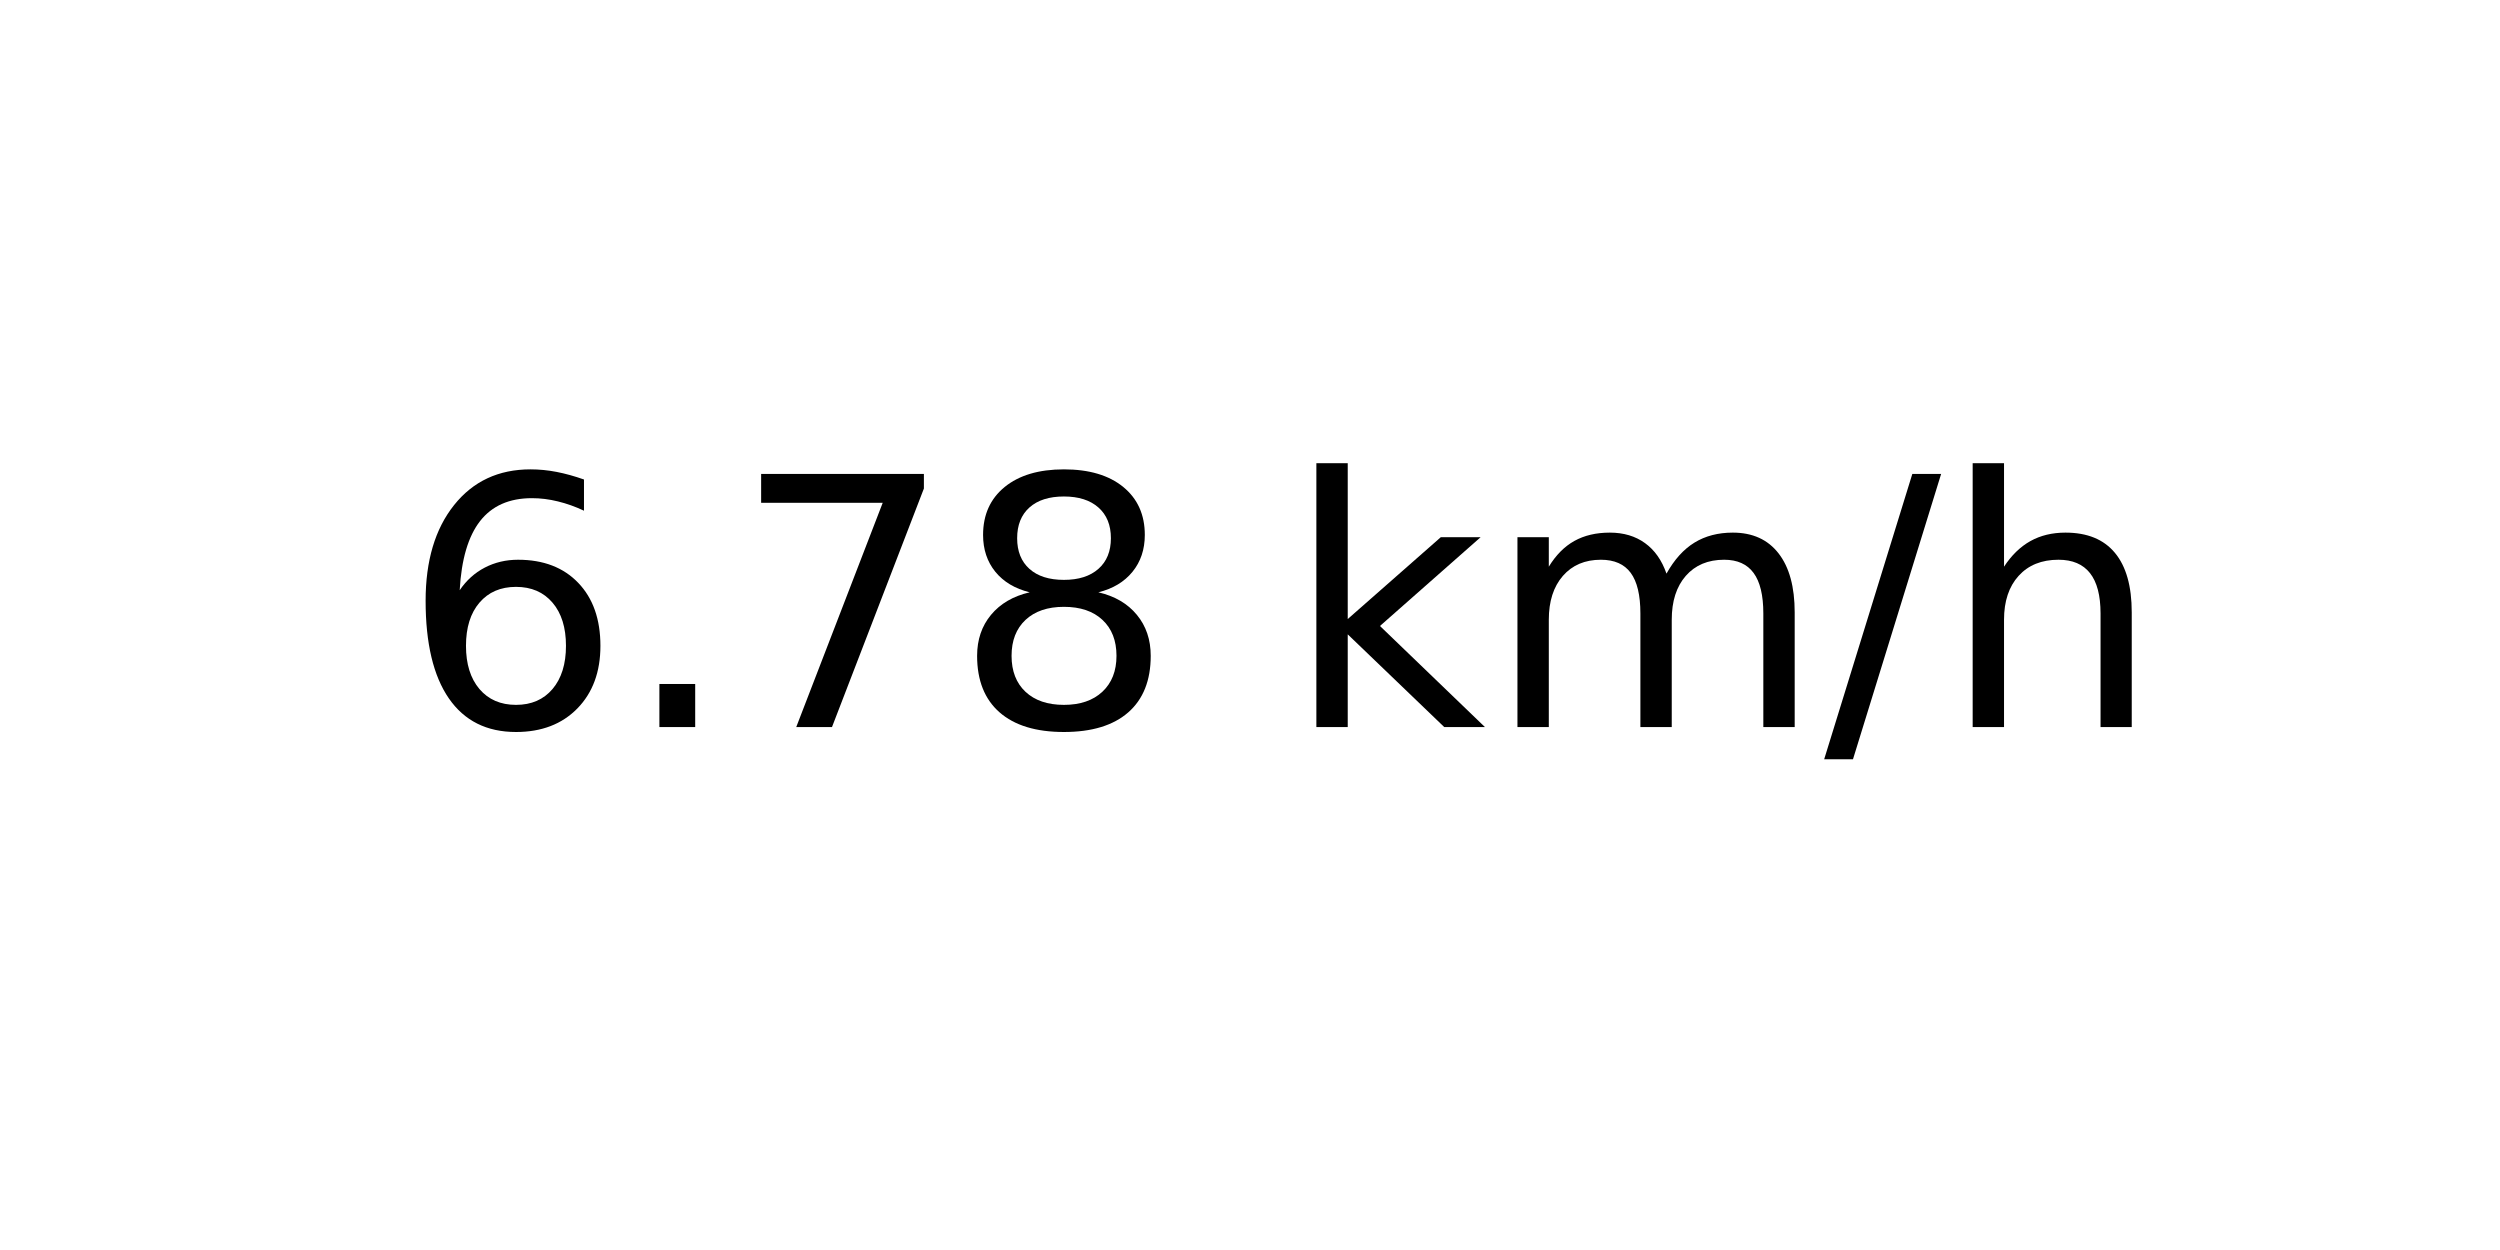
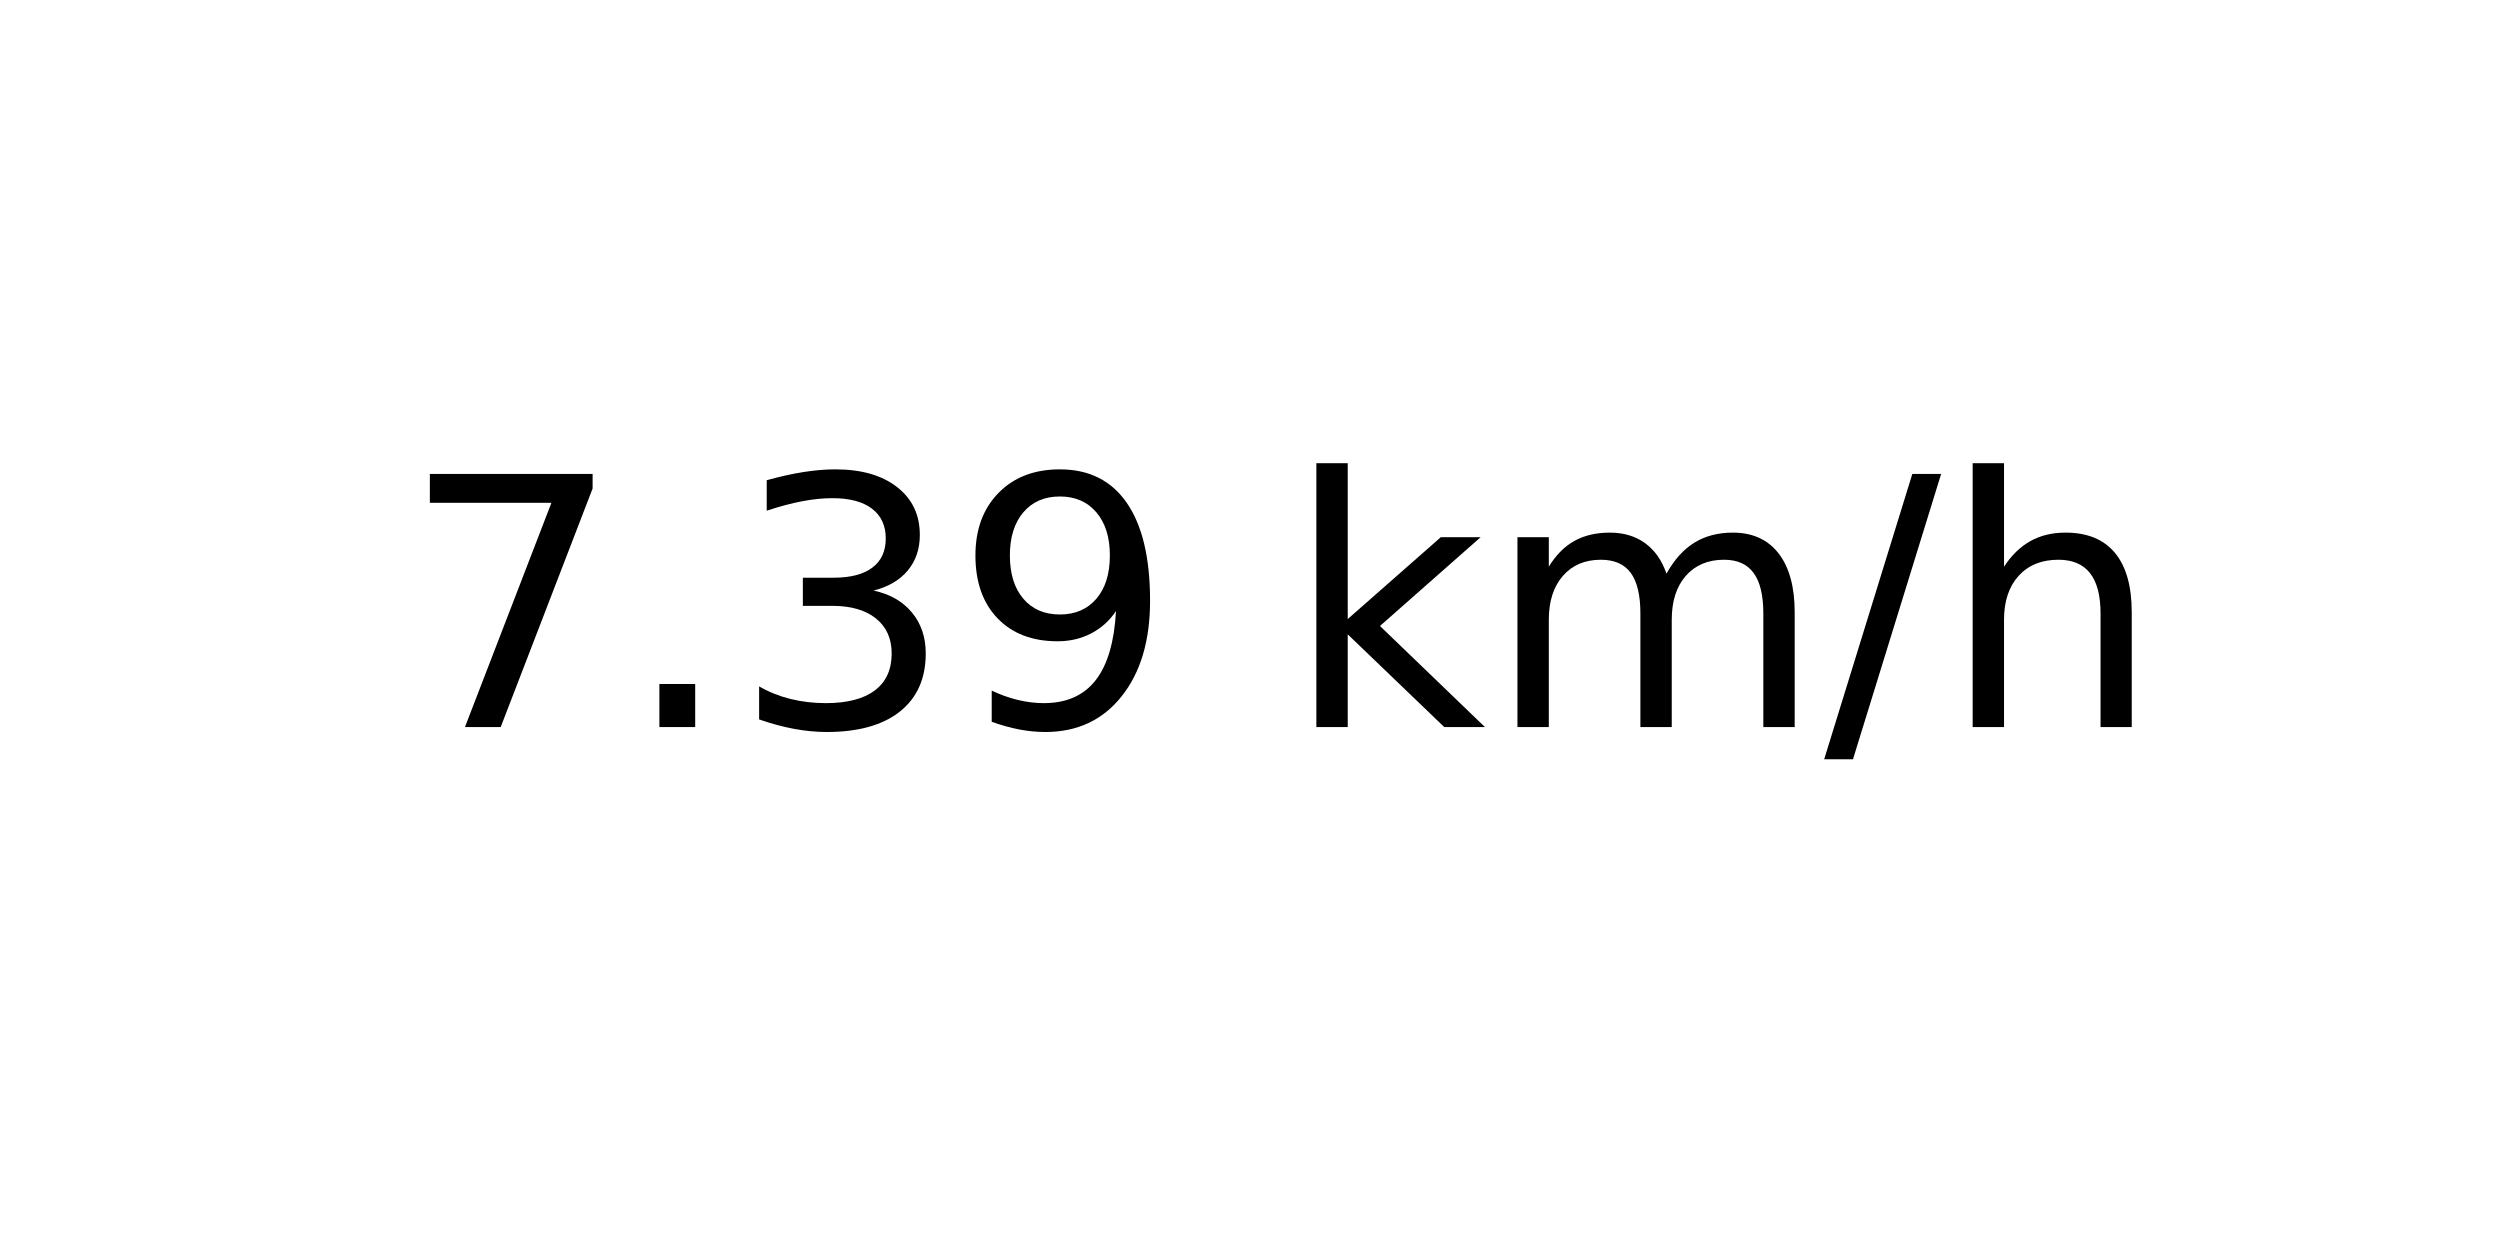
<svg xmlns="http://www.w3.org/2000/svg" xmlns:xlink="http://www.w3.org/1999/xlink" width="72pt" height="36pt" viewBox="0 0 72 36" version="1.1">
  <defs>
    <style type="text/css">*{stroke-linejoin: round; stroke-linecap: butt}</style>
  </defs>
  <g id="figure_1">
    <g id="axes_1">
      <g id="text_1">
        <g transform="translate(11.55937 20.93937) scale(0.1 -0.1)">
          <defs>
-             <path id="DejaVuSans-36" d="M 2113 2584  Q 1688 2584 1439 2293  Q 1191 2003 1191 1497  Q 1191 994 1439 701  Q 1688 409 2113 409  Q 2538 409 2786 701  Q 3034 994 3034 1497  Q 3034 2003 2786 2293  Q 2538 2584 2113 2584  z M 3366 4563  L 3366 3988  Q 3128 4100 2886 4159  Q 2644 4219 2406 4219  Q 1781 4219 1451 3797  Q 1122 3375 1075 2522  Q 1259 2794 1537 2939  Q 1816 3084 2150 3084  Q 2853 3084 3261 2657  Q 3669 2231 3669 1497  Q 3669 778 3244 343  Q 2819 -91 2113 -91  Q 1303 -91 875 529  Q 447 1150 447 2328  Q 447 3434 972 4092  Q 1497 4750 2381 4750  Q 2619 4750 2861 4703  Q 3103 4656 3366 4563  z " transform="scale(0.015625)" />
+             <path id="DejaVuSans-37" d="M 525 4666  L 3525 4666  L 3525 4397  L 1831 0  L 1172 0  L 2766 4134  L 525 4134  L 525 4666  z " transform="scale(0.015625)" />
            <path id="DejaVuSans-2e" d="M 684 794  L 1344 794  L 1344 0  L 684 0  L 684 794  z " transform="scale(0.015625)" />
-             <path id="DejaVuSans-37" d="M 525 4666  L 3525 4666  L 3525 4397  L 1831 0  L 1172 0  L 2766 4134  L 525 4134  L 525 4666  z " transform="scale(0.015625)" />
-             <path id="DejaVuSans-38" d="M 2034 2216  Q 1584 2216 1326 1975  Q 1069 1734 1069 1313  Q 1069 891 1326 650  Q 1584 409 2034 409  Q 2484 409 2743 651  Q 3003 894 3003 1313  Q 3003 1734 2745 1975  Q 2488 2216 2034 2216  z M 1403 2484  Q 997 2584 770 2862  Q 544 3141 544 3541  Q 544 4100 942 4425  Q 1341 4750 2034 4750  Q 2731 4750 3128 4425  Q 3525 4100 3525 3541  Q 3525 3141 3298 2862  Q 3072 2584 2669 2484  Q 3125 2378 3379 2068  Q 3634 1759 3634 1313  Q 3634 634 3220 271  Q 2806 -91 2034 -91  Q 1263 -91 848 271  Q 434 634 434 1313  Q 434 1759 690 2068  Q 947 2378 1403 2484  z M 1172 3481  Q 1172 3119 1398 2916  Q 1625 2713 2034 2713  Q 2441 2713 2670 2916  Q 2900 3119 2900 3481  Q 2900 3844 2670 4047  Q 2441 4250 2034 4250  Q 1625 4250 1398 4047  Q 1172 3844 1172 3481  z " transform="scale(0.015625)" />
+             <path id="DejaVuSans-33" d="M 2597 2516  Q 3050 2419 3304 2112  Q 3559 1806 3559 1356  Q 3559 666 3084 287  Q 2609 -91 1734 -91  Q 1441 -91 1130 -33  Q 819 25 488 141  L 488 750  Q 750 597 1062 519  Q 1375 441 1716 441  Q 2309 441 2620 675  Q 2931 909 2931 1356  Q 2931 1769 2642 2001  Q 2353 2234 1838 2234  L 1294 2234  L 1294 2753  L 1863 2753  Q 2328 2753 2575 2939  Q 2822 3125 2822 3475  Q 2822 3834 2567 4026  Q 2313 4219 1838 4219  Q 1578 4219 1281 4162  Q 984 4106 628 3988  L 628 4550  Q 988 4650 1302 4700  Q 1616 4750 1894 4750  Q 2613 4750 3031 4423  Q 3450 4097 3450 3541  Q 3450 3153 3228 2886  Q 3006 2619 2597 2516  z " transform="scale(0.015625)" />
+             <path id="DejaVuSans-39" d="M 703 97  L 703 672  Q 941 559 1184 500  Q 1428 441 1663 441  Q 2288 441 2617 861  Q 2947 1281 2994 2138  Q 2813 1869 2534 1725  Q 2256 1581 1919 1581  Q 1219 1581 811 2004  Q 403 2428 403 3163  Q 403 3881 828 4315  Q 1253 4750 1959 4750  Q 2769 4750 3195 4129  Q 3622 3509 3622 2328  Q 3622 1225 3098 567  Q 2575 -91 1691 -91  Q 1453 -91 1209 -44  Q 966 3 703 97  z M 1959 2075  Q 2384 2075 2632 2365  Q 2881 2656 2881 3163  Q 2881 3666 2632 3958  Q 2384 4250 1959 4250  Q 1534 4250 1286 3958  Q 1038 3666 1038 3163  Q 1038 2656 1286 2365  Q 1534 2075 1959 2075  z " transform="scale(0.015625)" />
            <path id="DejaVuSans-20" transform="scale(0.015625)" />
            <path id="DejaVuSans-6b" d="M 581 4863  L 1159 4863  L 1159 1991  L 2875 3500  L 3609 3500  L 1753 1863  L 3688 0  L 2938 0  L 1159 1709  L 1159 0  L 581 0  L 581 4863  z " transform="scale(0.015625)" />
            <path id="DejaVuSans-6d" d="M 3328 2828  Q 3544 3216 3844 3400  Q 4144 3584 4550 3584  Q 5097 3584 5394 3201  Q 5691 2819 5691 2113  L 5691 0  L 5113 0  L 5113 2094  Q 5113 2597 4934 2840  Q 4756 3084 4391 3084  Q 3944 3084 3684 2787  Q 3425 2491 3425 1978  L 3425 0  L 2847 0  L 2847 2094  Q 2847 2600 2669 2842  Q 2491 3084 2119 3084  Q 1678 3084 1418 2786  Q 1159 2488 1159 1978  L 1159 0  L 581 0  L 581 3500  L 1159 3500  L 1159 2956  Q 1356 3278 1631 3431  Q 1906 3584 2284 3584  Q 2666 3584 2933 3390  Q 3200 3197 3328 2828  z " transform="scale(0.015625)" />
            <path id="DejaVuSans-2f" d="M 1625 4666  L 2156 4666  L 531 -594  L 0 -594  L 1625 4666  z " transform="scale(0.015625)" />
            <path id="DejaVuSans-68" d="M 3513 2113  L 3513 0  L 2938 0  L 2938 2094  Q 2938 2591 2744 2837  Q 2550 3084 2163 3084  Q 1697 3084 1428 2787  Q 1159 2491 1159 1978  L 1159 0  L 581 0  L 581 4863  L 1159 4863  L 1159 2956  Q 1366 3272 1645 3428  Q 1925 3584 2291 3584  Q 2894 3584 3203 3211  Q 3513 2838 3513 2113  z " transform="scale(0.015625)" />
          </defs>
-           <use xlink:href="#DejaVuSans-36" />
+           <use xlink:href="#DejaVuSans-37" />
          <use xlink:href="#DejaVuSans-2e" x="63.623" />
-           <use xlink:href="#DejaVuSans-37" x="95.41" />
-           <use xlink:href="#DejaVuSans-38" x="159.033" />
+           <use xlink:href="#DejaVuSans-33" x="95.41" />
+           <use xlink:href="#DejaVuSans-39" x="159.033" />
          <use xlink:href="#DejaVuSans-20" x="222.656" />
          <use xlink:href="#DejaVuSans-6b" x="254.443" />
          <use xlink:href="#DejaVuSans-6d" x="312.354" />
          <use xlink:href="#DejaVuSans-2f" x="409.766" />
          <use xlink:href="#DejaVuSans-68" x="443.457" />
        </g>
      </g>
    </g>
  </g>
</svg>
